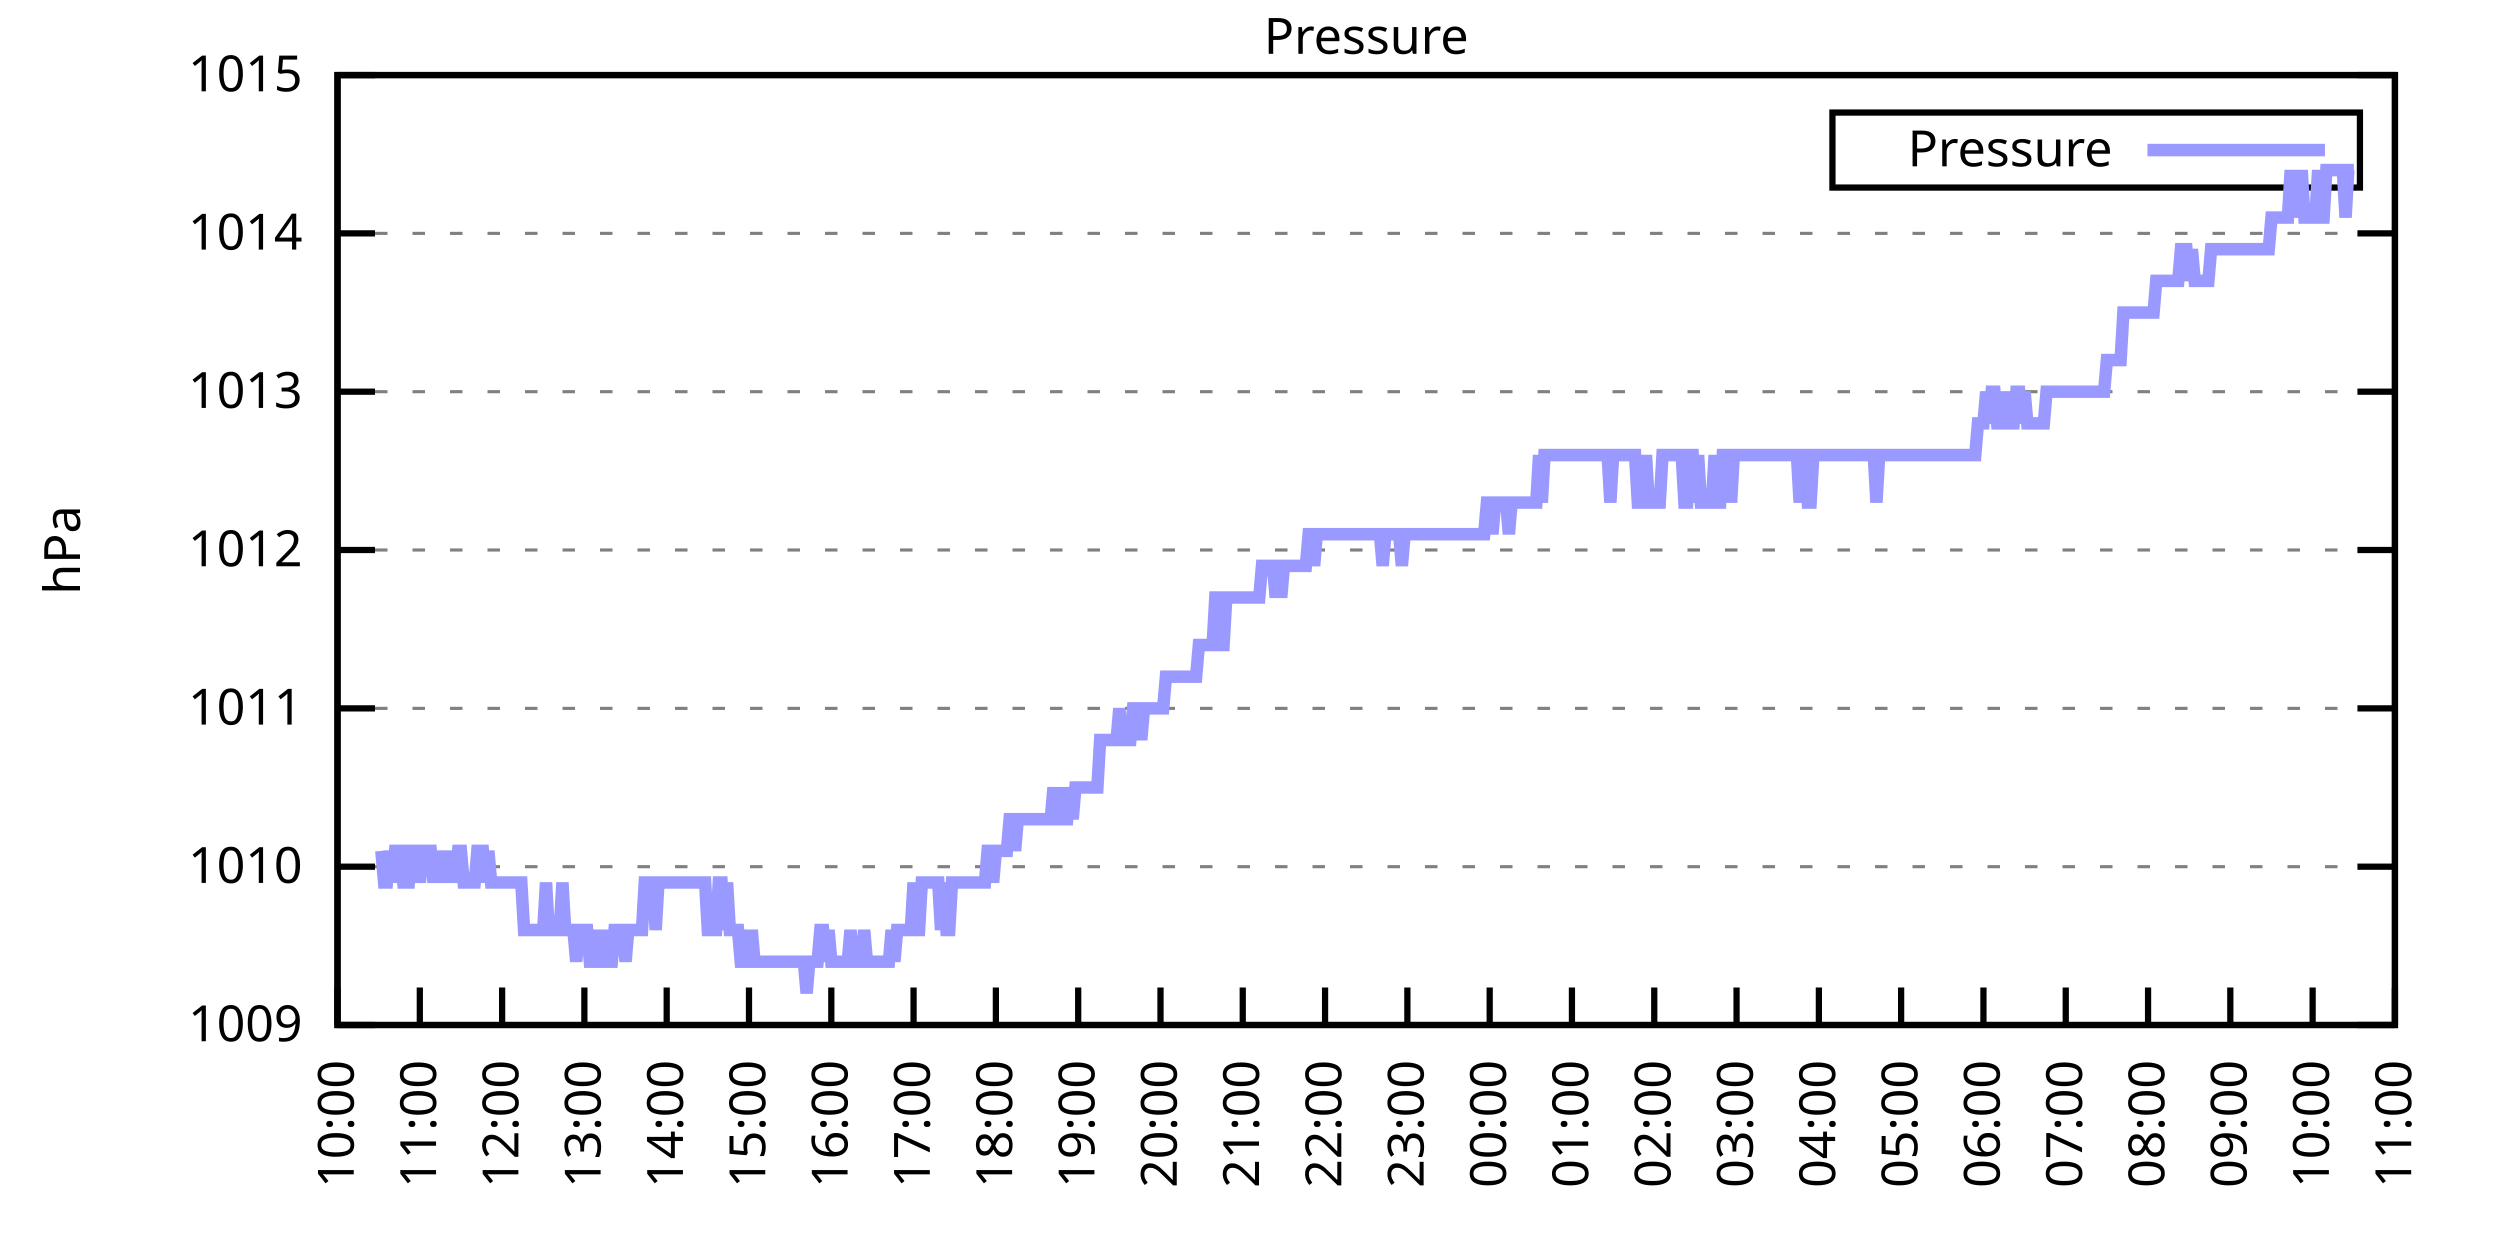
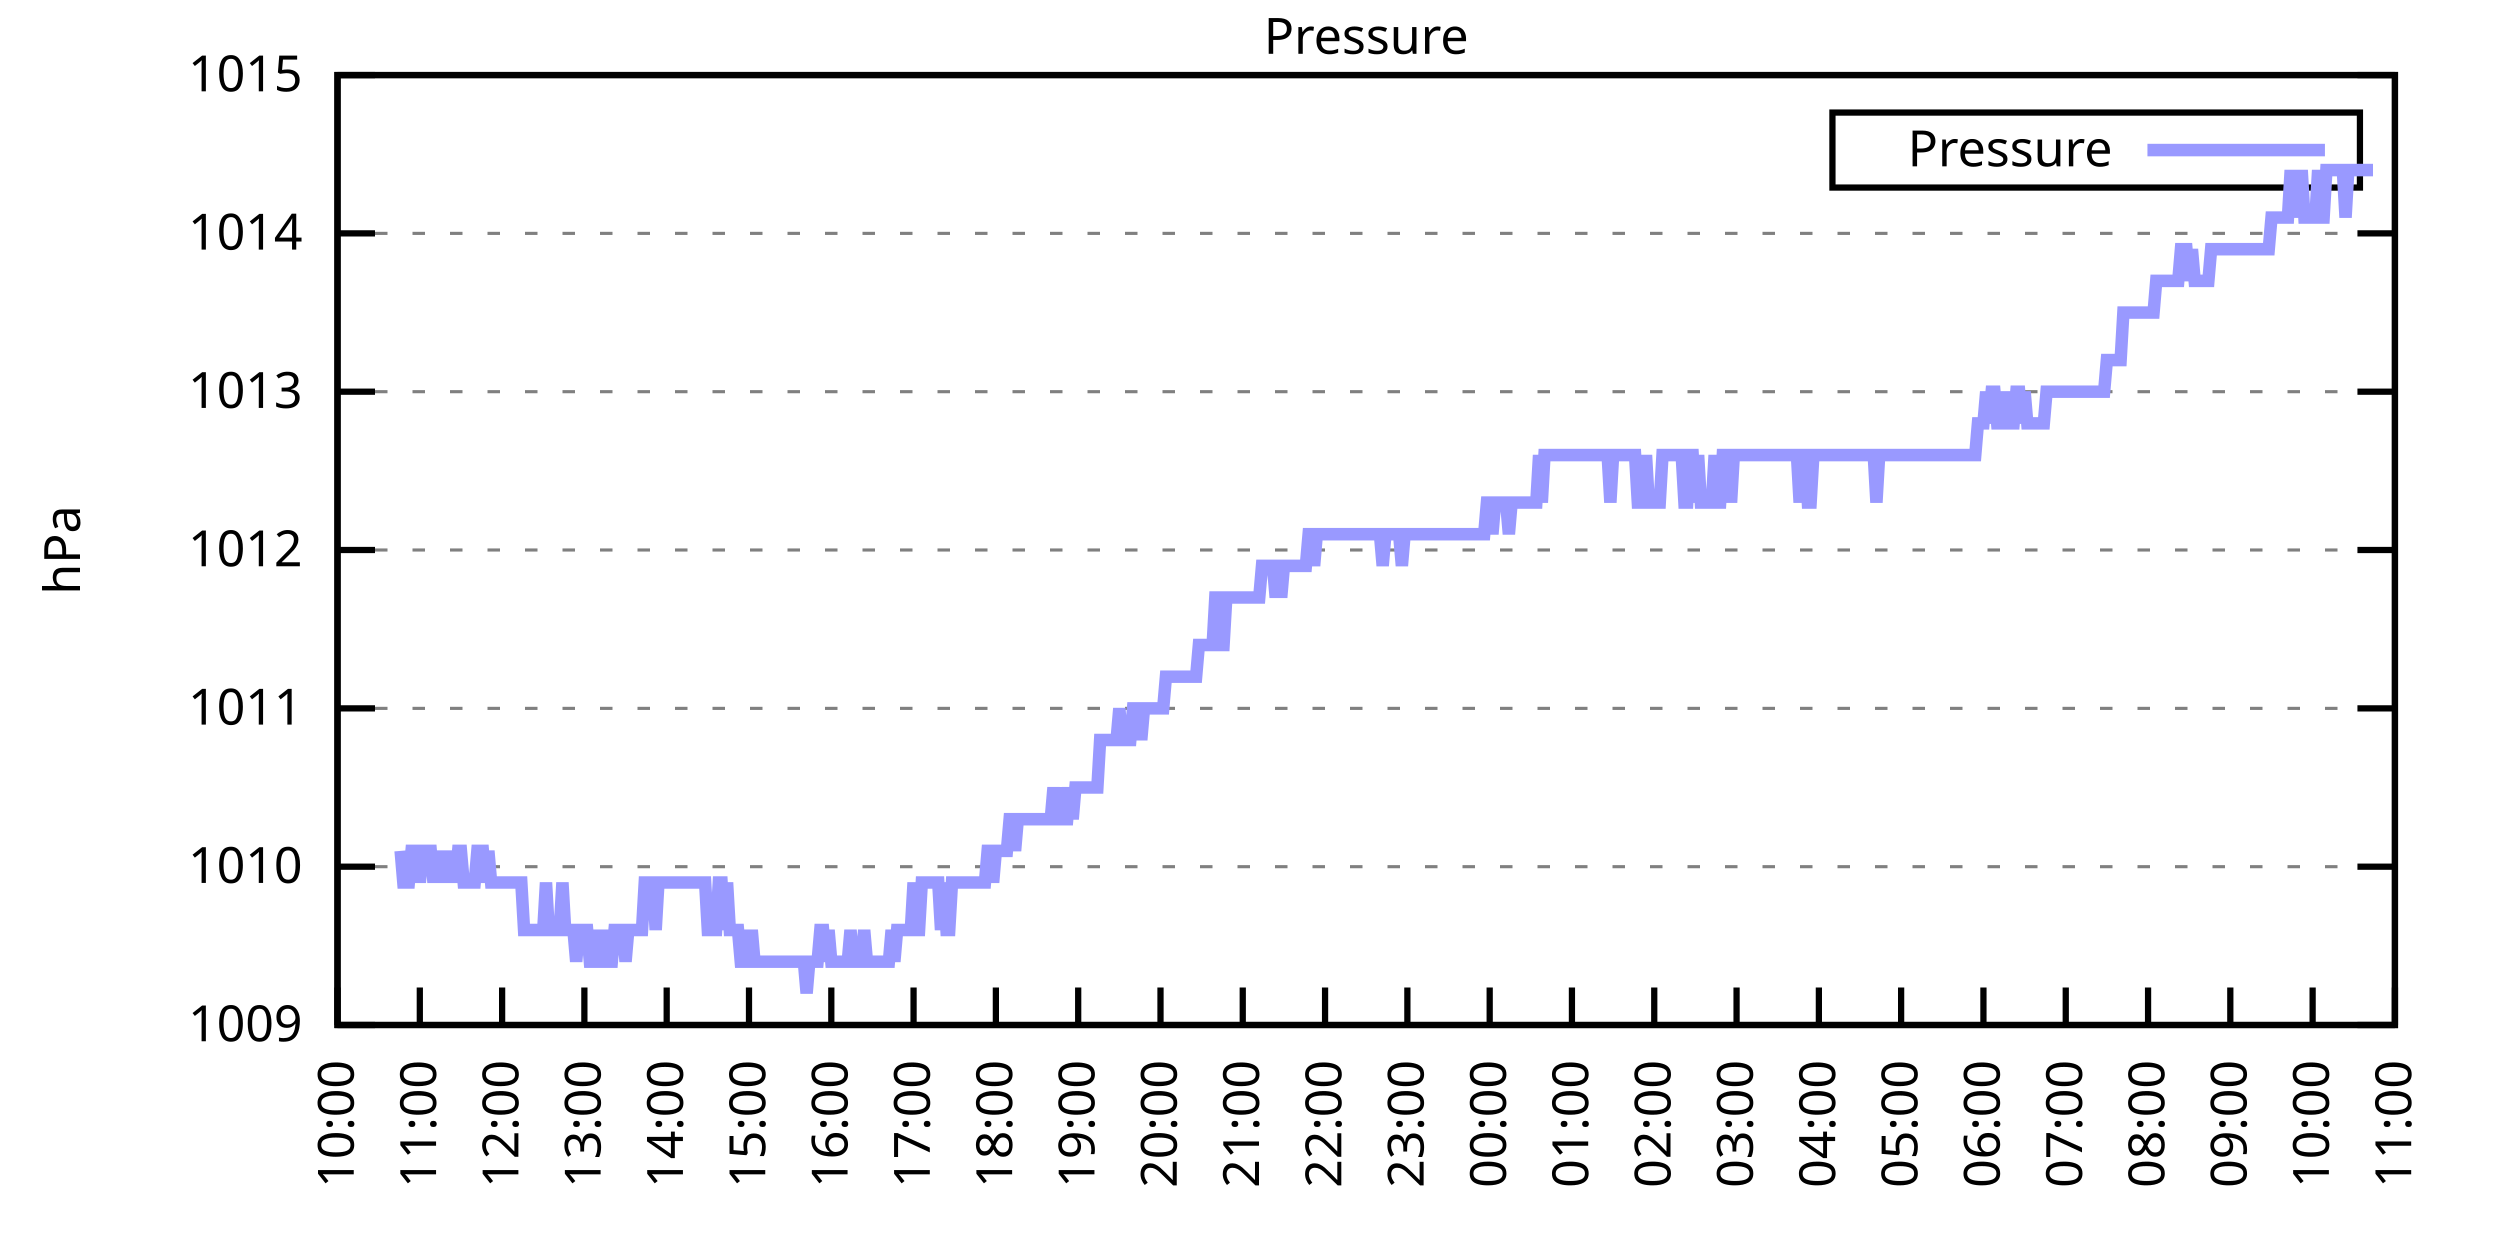
<svg xmlns="http://www.w3.org/2000/svg" xmlns:xlink="http://www.w3.org/1999/xlink" width="400" height="200" viewBox="0 0 400 200">
  <g id="gnuplot_canvas">
    <rect x="0" y="0" width="400" height="200" fill="none" />
    <defs>
      <circle id="gpDot" r="0.5" stroke-width="0.5" stroke="currentColor" />
      <path id="gpPt0" stroke-width="0.333" stroke="currentColor" d="M-1,0 h2 M0,-1 v2" />
      <path id="gpPt1" stroke-width="0.333" stroke="currentColor" d="M-1,-1 L1,1 M1,-1 L-1,1" />
      <path id="gpPt2" stroke-width="0.333" stroke="currentColor" d="M-1,0 L1,0 M0,-1 L0,1 M-1,-1 L1,1 M-1,1 L1,-1" />
      <rect id="gpPt3" stroke-width="0.333" stroke="currentColor" x="-1" y="-1" width="2" height="2" />
      <rect id="gpPt4" stroke-width="0.333" stroke="currentColor" fill="currentColor" x="-1" y="-1" width="2" height="2" />
      <circle id="gpPt5" stroke-width="0.333" stroke="currentColor" cx="0" cy="0" r="1" />
      <use xlink:href="#gpPt5" id="gpPt6" fill="currentColor" stroke="none" />
      <path id="gpPt7" stroke-width="0.333" stroke="currentColor" d="M0,-1.33 L-1.33,0.67 L1.33,0.67 z" />
      <use xlink:href="#gpPt7" id="gpPt8" fill="currentColor" stroke="none" />
      <use xlink:href="#gpPt7" id="gpPt9" stroke="currentColor" transform="rotate(180)" />
      <use xlink:href="#gpPt9" id="gpPt10" fill="currentColor" stroke="none" />
      <use xlink:href="#gpPt3" id="gpPt11" stroke="currentColor" transform="rotate(45)" />
      <use xlink:href="#gpPt11" id="gpPt12" fill="currentColor" stroke="none" />
      <path id="gpPt13" stroke-width="0.333" stroke="currentColor" d="M0,1.330 L1.265,0.411 L0.782,-1.067 L-0.782,-1.076 L-1.265,0.411 z" />
      <use xlink:href="#gpPt13" id="gpPt14" fill="currentColor" stroke="none" />
      <filter id="textbox" filterUnits="objectBoundingBox" x="0" y="0" height="1" width="1">
        <feFlood flood-color="white" flood-opacity="1" result="bgnd" />
        <feComposite in="SourceGraphic" in2="bgnd" operator="atop" />
      </filter>
      <filter id="greybox" filterUnits="objectBoundingBox" x="0" y="0" height="1" width="1">
        <feFlood flood-color="lightgrey" flood-opacity="1" result="grey" />
        <feComposite in="SourceGraphic" in2="grey" operator="atop" />
      </filter>
    </defs>
    <g fill="none" color="white" stroke="currentColor" stroke-width="1.00" stroke-linecap="butt" stroke-linejoin="miter">
</g>
    <g fill="none" color="black" stroke="currentColor" stroke-width="1.00" stroke-linecap="butt" stroke-linejoin="miter">
      <g stroke="none" shape-rendering="crispEdges">
        <polygon fill="rgb(255, 255, 255)" points="54.00,164.00 383.18,164.00 383.18,12.02 54.00,12.02 " />
      </g>
    </g>
    <g fill="none" color="black" stroke="currentColor" stroke-width="1.00" stroke-linecap="butt" stroke-linejoin="miter">
</g>
    <g fill="none" color="black" stroke="black" stroke-width="0.50" stroke-linecap="butt" stroke-linejoin="miter">
</g>
    <g fill="none" color="gray" stroke="currentColor" stroke-width="0.50" stroke-linecap="butt" stroke-linejoin="miter">
      <path stroke="gray" stroke-dasharray="2,4" class="gridline" d="M54.00,164.00 L383.19,164.00  " />
    </g>
    <g fill="none" color="gray" stroke="gray" stroke-width="1.00" stroke-linecap="butt" stroke-linejoin="miter">
</g>
    <g fill="none" color="black" stroke="currentColor" stroke-width="1.00" stroke-linecap="butt" stroke-linejoin="miter">
      <path stroke="black" d="M54.00,164.00 L60.00,164.00 M383.19,164.00 L377.19,164.00  " />
      <g transform="translate(48.40,166.60)" stroke="none" fill="black" font-family="Sans" font-size="8.00" text-anchor="end">
        <text>
          <tspan font-family="Sans"> 1009</tspan>
        </text>
      </g>
    </g>
    <g fill="none" color="black" stroke="currentColor" stroke-width="1.00" stroke-linecap="butt" stroke-linejoin="miter">
</g>
    <g fill="none" color="black" stroke="black" stroke-width="0.50" stroke-linecap="butt" stroke-linejoin="miter">
</g>
    <g fill="none" color="gray" stroke="currentColor" stroke-width="0.50" stroke-linecap="butt" stroke-linejoin="miter">
      <path stroke="gray" stroke-dasharray="2,4" class="gridline" d="M54.00,138.67 L383.19,138.67  " />
    </g>
    <g fill="none" color="gray" stroke="gray" stroke-width="1.00" stroke-linecap="butt" stroke-linejoin="miter">
</g>
    <g fill="none" color="black" stroke="currentColor" stroke-width="1.00" stroke-linecap="butt" stroke-linejoin="miter">
      <path stroke="black" d="M54.00,138.67 L60.00,138.67 M383.19,138.67 L377.19,138.67  " />
      <g transform="translate(48.40,141.27)" stroke="none" fill="black" font-family="Sans" font-size="8.00" text-anchor="end">
        <text>
          <tspan font-family="Sans"> 1010</tspan>
        </text>
      </g>
    </g>
    <g fill="none" color="black" stroke="currentColor" stroke-width="1.00" stroke-linecap="butt" stroke-linejoin="miter">
</g>
    <g fill="none" color="black" stroke="black" stroke-width="0.50" stroke-linecap="butt" stroke-linejoin="miter">
</g>
    <g fill="none" color="gray" stroke="currentColor" stroke-width="0.50" stroke-linecap="butt" stroke-linejoin="miter">
      <path stroke="gray" stroke-dasharray="2,4" class="gridline" d="M54.00,113.34 L383.19,113.34  " />
    </g>
    <g fill="none" color="gray" stroke="gray" stroke-width="1.00" stroke-linecap="butt" stroke-linejoin="miter">
</g>
    <g fill="none" color="black" stroke="currentColor" stroke-width="1.00" stroke-linecap="butt" stroke-linejoin="miter">
      <path stroke="black" d="M54.00,113.34 L60.00,113.34 M383.19,113.34 L377.19,113.34  " />
      <g transform="translate(48.40,115.94)" stroke="none" fill="black" font-family="Sans" font-size="8.00" text-anchor="end">
        <text>
          <tspan font-family="Sans"> 1011</tspan>
        </text>
      </g>
    </g>
    <g fill="none" color="black" stroke="currentColor" stroke-width="1.00" stroke-linecap="butt" stroke-linejoin="miter">
</g>
    <g fill="none" color="black" stroke="black" stroke-width="0.50" stroke-linecap="butt" stroke-linejoin="miter">
</g>
    <g fill="none" color="gray" stroke="currentColor" stroke-width="0.50" stroke-linecap="butt" stroke-linejoin="miter">
      <path stroke="gray" stroke-dasharray="2,4" class="gridline" d="M54.00,88.00 L383.19,88.00  " />
    </g>
    <g fill="none" color="gray" stroke="gray" stroke-width="1.00" stroke-linecap="butt" stroke-linejoin="miter">
</g>
    <g fill="none" color="black" stroke="currentColor" stroke-width="1.00" stroke-linecap="butt" stroke-linejoin="miter">
      <path stroke="black" d="M54.00,88.00 L60.00,88.00 M383.19,88.00 L377.19,88.00  " />
      <g transform="translate(48.40,90.60)" stroke="none" fill="black" font-family="Sans" font-size="8.00" text-anchor="end">
        <text>
          <tspan font-family="Sans"> 1012</tspan>
        </text>
      </g>
    </g>
    <g fill="none" color="black" stroke="currentColor" stroke-width="1.00" stroke-linecap="butt" stroke-linejoin="miter">
</g>
    <g fill="none" color="black" stroke="black" stroke-width="0.50" stroke-linecap="butt" stroke-linejoin="miter">
</g>
    <g fill="none" color="gray" stroke="currentColor" stroke-width="0.50" stroke-linecap="butt" stroke-linejoin="miter">
      <path stroke="gray" stroke-dasharray="2,4" class="gridline" d="M54.00,62.67 L383.19,62.67  " />
    </g>
    <g fill="none" color="gray" stroke="gray" stroke-width="1.00" stroke-linecap="butt" stroke-linejoin="miter">
</g>
    <g fill="none" color="black" stroke="currentColor" stroke-width="1.00" stroke-linecap="butt" stroke-linejoin="miter">
      <path stroke="black" d="M54.00,62.67 L60.00,62.67 M383.19,62.67 L377.19,62.67  " />
      <g transform="translate(48.40,65.27)" stroke="none" fill="black" font-family="Sans" font-size="8.00" text-anchor="end">
        <text>
          <tspan font-family="Sans"> 1013</tspan>
        </text>
      </g>
    </g>
    <g fill="none" color="black" stroke="currentColor" stroke-width="1.00" stroke-linecap="butt" stroke-linejoin="miter">
</g>
    <g fill="none" color="black" stroke="black" stroke-width="0.50" stroke-linecap="butt" stroke-linejoin="miter">
</g>
    <g fill="none" color="gray" stroke="currentColor" stroke-width="0.50" stroke-linecap="butt" stroke-linejoin="miter">
      <path stroke="gray" stroke-dasharray="2,4" class="gridline" d="M54.00,37.34 L383.19,37.34  " />
    </g>
    <g fill="none" color="gray" stroke="gray" stroke-width="1.00" stroke-linecap="butt" stroke-linejoin="miter">
</g>
    <g fill="none" color="black" stroke="currentColor" stroke-width="1.00" stroke-linecap="butt" stroke-linejoin="miter">
      <path stroke="black" d="M54.00,37.34 L60.00,37.34 M383.19,37.34 L377.19,37.34  " />
      <g transform="translate(48.40,39.94)" stroke="none" fill="black" font-family="Sans" font-size="8.00" text-anchor="end">
        <text>
          <tspan font-family="Sans"> 1014</tspan>
        </text>
      </g>
    </g>
    <g fill="none" color="black" stroke="currentColor" stroke-width="1.00" stroke-linecap="butt" stroke-linejoin="miter">
</g>
    <g fill="none" color="black" stroke="black" stroke-width="0.50" stroke-linecap="butt" stroke-linejoin="miter">
</g>
    <g fill="none" color="gray" stroke="currentColor" stroke-width="0.50" stroke-linecap="butt" stroke-linejoin="miter">
      <path stroke="gray" stroke-dasharray="2,4" class="gridline" d="M54.00,12.01 L383.19,12.01  " />
    </g>
    <g fill="none" color="gray" stroke="gray" stroke-width="1.00" stroke-linecap="butt" stroke-linejoin="miter">
</g>
    <g fill="none" color="black" stroke="currentColor" stroke-width="1.00" stroke-linecap="butt" stroke-linejoin="miter">
      <path stroke="black" d="M54.00,12.01 L60.00,12.01 M383.19,12.01 L377.19,12.01  " />
      <g transform="translate(48.40,14.61)" stroke="none" fill="black" font-family="Sans" font-size="8.00" text-anchor="end">
        <text>
          <tspan font-family="Sans"> 1015</tspan>
        </text>
      </g>
    </g>
    <g fill="none" color="black" stroke="currentColor" stroke-width="1.00" stroke-linecap="butt" stroke-linejoin="miter">
      <path stroke="black" d="M54.00,164.00 L54.00,158.00  " />
      <g transform="translate(56.60,169.60) rotate(270.00)" stroke="none" fill="black" font-family="Sans" font-size="8.00" text-anchor="end">
        <text>
          <tspan font-family="Sans">10:00</tspan>
        </text>
      </g>
    </g>
    <g fill="none" color="black" stroke="currentColor" stroke-width="1.00" stroke-linecap="butt" stroke-linejoin="miter">
      <path stroke="black" d="M67.17,164.00 L67.17,158.00  " />
      <g transform="translate(69.77,169.60) rotate(270.00)" stroke="none" fill="black" font-family="Sans" font-size="8.00" text-anchor="end">
        <text>
          <tspan font-family="Sans">11:00</tspan>
        </text>
      </g>
    </g>
    <g fill="none" color="black" stroke="currentColor" stroke-width="1.00" stroke-linecap="butt" stroke-linejoin="miter">
      <path stroke="black" d="M80.34,164.00 L80.34,158.00  " />
      <g transform="translate(82.94,169.60) rotate(270.00)" stroke="none" fill="black" font-family="Sans" font-size="8.00" text-anchor="end">
        <text>
          <tspan font-family="Sans">12:00</tspan>
        </text>
      </g>
    </g>
    <g fill="none" color="black" stroke="currentColor" stroke-width="1.00" stroke-linecap="butt" stroke-linejoin="miter">
      <path stroke="black" d="M93.50,164.00 L93.50,158.00  " />
      <g transform="translate(96.10,169.60) rotate(270.00)" stroke="none" fill="black" font-family="Sans" font-size="8.00" text-anchor="end">
        <text>
          <tspan font-family="Sans">13:00</tspan>
        </text>
      </g>
    </g>
    <g fill="none" color="black" stroke="currentColor" stroke-width="1.00" stroke-linecap="butt" stroke-linejoin="miter">
      <path stroke="black" d="M106.67,164.00 L106.67,158.00  " />
      <g transform="translate(109.27,169.60) rotate(270.00)" stroke="none" fill="black" font-family="Sans" font-size="8.00" text-anchor="end">
        <text>
          <tspan font-family="Sans">14:00</tspan>
        </text>
      </g>
    </g>
    <g fill="none" color="black" stroke="currentColor" stroke-width="1.00" stroke-linecap="butt" stroke-linejoin="miter">
      <path stroke="black" d="M119.84,164.00 L119.84,158.00  " />
      <g transform="translate(122.44,169.60) rotate(270.00)" stroke="none" fill="black" font-family="Sans" font-size="8.00" text-anchor="end">
        <text>
          <tspan font-family="Sans">15:00</tspan>
        </text>
      </g>
    </g>
    <g fill="none" color="black" stroke="currentColor" stroke-width="1.00" stroke-linecap="butt" stroke-linejoin="miter">
      <path stroke="black" d="M133.01,164.00 L133.01,158.00  " />
      <g transform="translate(135.61,169.60) rotate(270.00)" stroke="none" fill="black" font-family="Sans" font-size="8.00" text-anchor="end">
        <text>
          <tspan font-family="Sans">16:00</tspan>
        </text>
      </g>
    </g>
    <g fill="none" color="black" stroke="currentColor" stroke-width="1.00" stroke-linecap="butt" stroke-linejoin="miter">
      <path stroke="black" d="M146.17,164.00 L146.17,158.00  " />
      <g transform="translate(148.77,169.60) rotate(270.00)" stroke="none" fill="black" font-family="Sans" font-size="8.00" text-anchor="end">
        <text>
          <tspan font-family="Sans">17:00</tspan>
        </text>
      </g>
    </g>
    <g fill="none" color="black" stroke="currentColor" stroke-width="1.00" stroke-linecap="butt" stroke-linejoin="miter">
      <path stroke="black" d="M159.34,164.00 L159.34,158.00  " />
      <g transform="translate(161.94,169.60) rotate(270.00)" stroke="none" fill="black" font-family="Sans" font-size="8.00" text-anchor="end">
        <text>
          <tspan font-family="Sans">18:00</tspan>
        </text>
      </g>
    </g>
    <g fill="none" color="black" stroke="currentColor" stroke-width="1.00" stroke-linecap="butt" stroke-linejoin="miter">
      <path stroke="black" d="M172.51,164.00 L172.51,158.00  " />
      <g transform="translate(175.11,169.60) rotate(270.00)" stroke="none" fill="black" font-family="Sans" font-size="8.00" text-anchor="end">
        <text>
          <tspan font-family="Sans">19:00</tspan>
        </text>
      </g>
    </g>
    <g fill="none" color="black" stroke="currentColor" stroke-width="1.00" stroke-linecap="butt" stroke-linejoin="miter">
      <path stroke="black" d="M185.68,164.00 L185.68,158.00  " />
      <g transform="translate(188.28,169.60) rotate(270.00)" stroke="none" fill="black" font-family="Sans" font-size="8.00" text-anchor="end">
        <text>
          <tspan font-family="Sans">20:00</tspan>
        </text>
      </g>
    </g>
    <g fill="none" color="black" stroke="currentColor" stroke-width="1.00" stroke-linecap="butt" stroke-linejoin="miter">
      <path stroke="black" d="M198.84,164.00 L198.84,158.00  " />
      <g transform="translate(201.44,169.60) rotate(270.00)" stroke="none" fill="black" font-family="Sans" font-size="8.00" text-anchor="end">
        <text>
          <tspan font-family="Sans">21:00</tspan>
        </text>
      </g>
    </g>
    <g fill="none" color="black" stroke="currentColor" stroke-width="1.00" stroke-linecap="butt" stroke-linejoin="miter">
      <path stroke="black" d="M212.01,164.00 L212.01,158.00  " />
      <g transform="translate(214.61,169.60) rotate(270.00)" stroke="none" fill="black" font-family="Sans" font-size="8.00" text-anchor="end">
        <text>
          <tspan font-family="Sans">22:00</tspan>
        </text>
      </g>
    </g>
    <g fill="none" color="black" stroke="currentColor" stroke-width="1.00" stroke-linecap="butt" stroke-linejoin="miter">
      <path stroke="black" d="M225.18,164.00 L225.18,158.00  " />
      <g transform="translate(227.78,169.60) rotate(270.00)" stroke="none" fill="black" font-family="Sans" font-size="8.00" text-anchor="end">
        <text>
          <tspan font-family="Sans">23:00</tspan>
        </text>
      </g>
    </g>
    <g fill="none" color="black" stroke="currentColor" stroke-width="1.00" stroke-linecap="butt" stroke-linejoin="miter">
      <path stroke="black" d="M238.35,164.00 L238.35,158.00  " />
      <g transform="translate(240.95,169.60) rotate(270.00)" stroke="none" fill="black" font-family="Sans" font-size="8.00" text-anchor="end">
        <text>
          <tspan font-family="Sans">00:00</tspan>
        </text>
      </g>
    </g>
    <g fill="none" color="black" stroke="currentColor" stroke-width="1.00" stroke-linecap="butt" stroke-linejoin="miter">
      <path stroke="black" d="M251.51,164.00 L251.51,158.00  " />
      <g transform="translate(254.11,169.60) rotate(270.00)" stroke="none" fill="black" font-family="Sans" font-size="8.00" text-anchor="end">
        <text>
          <tspan font-family="Sans">01:00</tspan>
        </text>
      </g>
    </g>
    <g fill="none" color="black" stroke="currentColor" stroke-width="1.00" stroke-linecap="butt" stroke-linejoin="miter">
      <path stroke="black" d="M264.68,164.00 L264.68,158.00  " />
      <g transform="translate(267.28,169.60) rotate(270.00)" stroke="none" fill="black" font-family="Sans" font-size="8.00" text-anchor="end">
        <text>
          <tspan font-family="Sans">02:00</tspan>
        </text>
      </g>
    </g>
    <g fill="none" color="black" stroke="currentColor" stroke-width="1.00" stroke-linecap="butt" stroke-linejoin="miter">
      <path stroke="black" d="M277.85,164.00 L277.85,158.00  " />
      <g transform="translate(280.45,169.60) rotate(270.00)" stroke="none" fill="black" font-family="Sans" font-size="8.00" text-anchor="end">
        <text>
          <tspan font-family="Sans">03:00</tspan>
        </text>
      </g>
    </g>
    <g fill="none" color="black" stroke="currentColor" stroke-width="1.00" stroke-linecap="butt" stroke-linejoin="miter">
      <path stroke="black" d="M291.02,164.00 L291.02,158.00  " />
      <g transform="translate(293.62,169.60) rotate(270.00)" stroke="none" fill="black" font-family="Sans" font-size="8.00" text-anchor="end">
        <text>
          <tspan font-family="Sans">04:00</tspan>
        </text>
      </g>
    </g>
    <g fill="none" color="black" stroke="currentColor" stroke-width="1.00" stroke-linecap="butt" stroke-linejoin="miter">
      <path stroke="black" d="M304.18,164.00 L304.18,158.00  " />
      <g transform="translate(306.78,169.60) rotate(270.00)" stroke="none" fill="black" font-family="Sans" font-size="8.00" text-anchor="end">
        <text>
          <tspan font-family="Sans">05:00</tspan>
        </text>
      </g>
    </g>
    <g fill="none" color="black" stroke="currentColor" stroke-width="1.00" stroke-linecap="butt" stroke-linejoin="miter">
      <path stroke="black" d="M317.35,164.00 L317.35,158.00  " />
      <g transform="translate(319.95,169.60) rotate(270.00)" stroke="none" fill="black" font-family="Sans" font-size="8.00" text-anchor="end">
        <text>
          <tspan font-family="Sans">06:00</tspan>
        </text>
      </g>
    </g>
    <g fill="none" color="black" stroke="currentColor" stroke-width="1.00" stroke-linecap="butt" stroke-linejoin="miter">
      <path stroke="black" d="M330.52,164.00 L330.52,158.00  " />
      <g transform="translate(333.12,169.60) rotate(270.00)" stroke="none" fill="black" font-family="Sans" font-size="8.00" text-anchor="end">
        <text>
          <tspan font-family="Sans">07:00</tspan>
        </text>
      </g>
    </g>
    <g fill="none" color="black" stroke="currentColor" stroke-width="1.00" stroke-linecap="butt" stroke-linejoin="miter">
      <path stroke="black" d="M343.69,164.00 L343.69,158.00  " />
      <g transform="translate(346.29,169.60) rotate(270.00)" stroke="none" fill="black" font-family="Sans" font-size="8.00" text-anchor="end">
        <text>
          <tspan font-family="Sans">08:00</tspan>
        </text>
      </g>
    </g>
    <g fill="none" color="black" stroke="currentColor" stroke-width="1.00" stroke-linecap="butt" stroke-linejoin="miter">
      <path stroke="black" d="M356.85,164.00 L356.85,158.00  " />
      <g transform="translate(359.45,169.60) rotate(270.00)" stroke="none" fill="black" font-family="Sans" font-size="8.00" text-anchor="end">
        <text>
          <tspan font-family="Sans">09:00</tspan>
        </text>
      </g>
    </g>
    <g fill="none" color="black" stroke="currentColor" stroke-width="1.00" stroke-linecap="butt" stroke-linejoin="miter">
      <path stroke="black" d="M370.02,164.00 L370.02,158.00  " />
      <g transform="translate(372.62,169.60) rotate(270.00)" stroke="none" fill="black" font-family="Sans" font-size="8.00" text-anchor="end">
        <text>
          <tspan font-family="Sans">10:00</tspan>
        </text>
      </g>
    </g>
    <g fill="none" color="black" stroke="currentColor" stroke-width="1.00" stroke-linecap="butt" stroke-linejoin="miter">
      <path stroke="black" d="M383.19,164.00 L383.19,158.00  " />
      <g transform="translate(385.79,169.60) rotate(270.00)" stroke="none" fill="black" font-family="Sans" font-size="8.00" text-anchor="end">
        <text>
          <tspan font-family="Sans">11:00</tspan>
        </text>
      </g>
    </g>
    <g fill="none" color="black" stroke="currentColor" stroke-width="1.00" stroke-linecap="butt" stroke-linejoin="miter">
</g>
    <g fill="none" color="black" stroke="currentColor" stroke-width="1.00" stroke-linecap="butt" stroke-linejoin="miter">
      <path stroke="black" d="M54.00,12.01 L54.00,164.00 L383.19,164.00 L383.19,12.01 L54.00,12.01 Z  " />
    </g>
    <g fill="none" color="black" stroke="currentColor" stroke-width="1.00" stroke-linecap="butt" stroke-linejoin="miter">
</g>
    <g fill="none" color="black" stroke="currentColor" stroke-width="1.00" stroke-linecap="butt" stroke-linejoin="miter">
      <path stroke="black" d="M293.19,30.01 L293.19,18.01 L377.59,18.01 L377.59,30.01 L293.19,30.01 Z  " />
    </g>
    <g id="Pressure_plot_1">
      <g fill="none" color="white" stroke="black" stroke-width="2.00" stroke-linecap="butt" stroke-linejoin="miter">
</g>
      <g fill="none" color="black" stroke="currentColor" stroke-width="2.00" stroke-linecap="butt" stroke-linejoin="miter">
        <g transform="translate(337.99,26.61)" stroke="none" fill="black" font-family="Sans" font-size="8.00" text-anchor="end">
          <text>
            <tspan font-family="Sans">Pressure</tspan>
          </text>
        </g>
      </g>
      <g fill="none" color="black" stroke="currentColor" stroke-width="2.00" stroke-linecap="butt" stroke-linejoin="miter">
-         <path stroke="rgb(153, 153, 255)" d="M343.59,24.01 L371.99,24.01 M61.02,136.14 L61.46,141.20 L61.90,141.20 L62.34,136.14 L62.78,141.20 L63.22,136.14   L63.66,136.14 L64.10,136.14 L64.53,141.20 L64.97,141.20 L65.41,141.20 L65.85,136.14 L66.29,136.14 L66.73,136.14   L67.17,141.20 L67.61,136.14 L68.05,136.14 L68.48,136.14 L68.92,136.14 L69.36,141.20 L69.80,136.14 L70.24,141.20   L70.68,136.14 L71.12,141.20 L71.56,136.14 L72.00,141.20 L72.43,136.14 L72.87,141.20 L73.31,136.14 L73.75,136.14   L74.19,141.20 L74.63,141.20 L75.07,141.20 L75.51,141.20 L75.95,141.20 L76.38,136.14 L76.82,136.14 L77.26,136.14   L77.70,141.20 L78.14,136.14 L78.58,141.20 L79.02,141.20 L79.46,141.20 L79.90,141.20 L80.34,141.20 L80.77,141.20   L81.21,141.20 L81.65,141.20 L82.09,141.20 L82.53,141.20 L82.97,141.20 L83.41,141.20 L83.85,148.80 L84.29,148.80   L84.72,148.80 L85.16,148.80 L85.60,148.80 L86.04,148.80 L86.48,148.80 L86.92,148.80 L87.36,141.20 L87.80,148.80   L88.24,148.80 L88.67,148.80 L89.11,148.80 L89.55,148.80 L89.99,141.20 L90.43,148.80 L90.87,148.80 L91.31,148.80   L91.75,148.80 L92.19,153.87 L92.62,148.80 L93.06,148.80 L93.50,148.80 L93.94,148.80 L94.38,153.87 L94.82,153.87   L95.26,148.80 L95.70,153.87 L96.14,153.87 L96.58,148.80 L97.01,153.87 L97.45,153.87 L97.89,153.87 L98.33,148.80   L98.77,148.80 L99.21,148.80 L99.65,148.80 L100.09,153.87 L100.53,148.80 L100.96,148.80 L101.40,148.80 L101.84,148.80   L102.28,148.80 L102.72,148.80 L103.16,141.20 L103.60,141.20 L104.04,141.20 L104.48,141.20 L104.91,148.80 L105.35,141.20   L105.79,141.20 L106.23,141.20 L106.67,141.20 L107.11,141.20 L107.55,141.20 L107.99,141.20 L108.43,141.20 L108.87,141.20   L109.30,141.20 L109.74,141.20 L110.18,141.20 L110.62,141.20 L111.06,141.20 L111.50,141.20 L111.94,141.20 L112.38,141.20   L112.82,141.20 L113.25,148.80 L113.69,148.80 L114.13,148.80 L114.57,148.80 L115.01,141.20 L115.45,141.20 L115.89,148.80   L116.33,141.20 L116.77,148.80 L117.20,148.80 L117.64,148.80 L118.08,148.80 L118.52,153.87 L118.96,153.87 L119.40,148.80   L119.84,153.87 L120.28,148.80 L120.72,153.87 L121.15,153.87 L121.59,153.87 L122.03,153.87 L122.47,153.87 L122.91,153.87   L123.35,153.87 L123.79,153.87 L124.23,153.87 L124.67,153.87 L125.11,153.87 L125.54,153.87 L125.98,153.87 L126.42,153.87   L126.86,153.87 L127.30,153.87 L127.74,153.87 L128.18,153.87 L128.62,153.87 L129.06,158.93 L129.49,153.87 L129.93,153.87   L130.37,153.87 L130.81,153.87 L131.25,148.80 L131.69,148.80 L132.13,153.87 L132.57,148.80 L133.01,153.87 L133.44,153.87   L133.88,153.87 L134.32,153.87 L134.76,153.87 L135.20,153.87 L135.64,153.87 L136.08,148.80 L136.52,153.87 L136.96,153.87   L137.39,153.87 L137.83,153.87 L138.27,148.80 L138.71,153.87 L139.15,153.87 L139.59,153.87 L140.03,153.87 L140.47,153.87   L140.91,153.87 L141.35,153.87 L141.78,153.87 L142.22,153.87 L142.66,148.80 L143.10,153.87 L143.54,148.80 L143.98,148.80   L144.42,148.80 L144.86,148.80 L145.30,148.80 L145.73,148.80 L146.17,141.20 L146.61,148.80 L147.05,148.80 L147.49,141.20   L147.93,141.20 L148.37,141.20 L148.81,141.20 L149.25,141.20 L149.68,141.20 L150.12,141.20 L150.56,148.80 L151.00,141.20   L151.44,148.80 L151.88,148.80 L152.32,141.20 L152.76,141.20 L153.20,141.20 L153.63,141.20 L154.07,141.20 L154.51,141.20   L154.95,141.20 L155.39,141.20 L155.83,141.20 L156.27,141.20 L156.71,141.20 L157.15,141.20 L157.59,141.20 L158.02,136.14   L158.46,136.14 L158.90,141.20 L159.34,136.14 L159.78,136.14 L160.22,136.14 L160.66,136.14 L161.10,136.14 L161.54,131.07   L161.97,131.07 L162.41,136.14 L162.85,131.07 L163.29,131.07 L163.73,131.07 L164.17,131.07 L164.61,131.07 L165.05,131.07   L165.49,131.07 L165.92,131.07 L166.36,131.07 L166.80,131.07 L167.24,131.07 L167.68,131.07 L168.12,131.07 L168.56,126.00   L169.00,131.07 L169.44,131.07 L169.87,126.00 L170.31,131.07 L170.75,131.07 L171.19,126.00 L171.63,131.07 L172.07,126.00   L172.51,126.00 L172.95,126.00 L173.39,126.00 L173.83,126.00 L174.26,126.00 L174.70,126.00 L175.14,126.00 L175.58,126.00   L176.02,118.40 L176.46,118.40 L176.90,118.40 L177.34,118.40 L177.78,118.40 L178.21,118.40 L178.65,118.40 L179.09,113.34   L179.53,118.40 L179.97,118.40 L180.41,118.40 L180.85,118.40 L181.29,113.34 L181.73,113.34 L182.16,113.34 L182.60,118.40   L183.04,113.34 L183.48,113.34 L183.92,113.34 L184.36,113.34 L184.80,113.34 L185.24,113.34 L185.68,113.34 L186.11,113.34   L186.55,108.27 L186.99,108.27 L187.43,108.27 L187.87,108.27 L188.31,108.27 L188.75,108.27 L189.19,108.27 L189.63,108.27   L190.07,108.27 L190.50,108.27 L190.94,108.27 L191.38,108.27 L191.82,103.20 L192.26,103.20 L192.70,103.20 L193.14,103.20   L193.58,103.20 L194.02,103.20 L194.45,95.60 L194.89,95.60 L195.33,103.20 L195.77,103.20 L196.21,95.60 L196.65,95.60   L197.09,95.60 L197.53,95.60 L197.97,95.60 L198.40,95.60 L198.84,95.60 L199.28,95.60 L199.72,95.60 L200.16,95.60   L200.60,95.60 L201.04,95.60 L201.48,95.60 L201.92,90.54 L202.35,90.54 L202.79,90.54 L203.23,90.54 L203.67,90.54   L204.11,95.60 L204.55,90.54 L204.99,95.60 L205.43,90.54 L205.87,90.54 L206.31,90.54 L206.74,90.54 L207.18,90.54   L207.62,90.54 L208.06,90.54 L208.50,90.54 L208.94,90.54 L209.38,85.47 L209.82,85.47 L210.26,90.54 L210.69,85.47   L211.13,85.47 L211.57,85.47 L212.01,85.47 L212.45,85.47 L212.89,85.47 L213.33,85.47 L213.77,85.47 L214.21,85.47   L214.64,85.47 L215.08,85.47 L215.52,85.47 L215.96,85.47 L216.40,85.47 L216.84,85.47 L217.28,85.47 L217.72,85.47   L218.16,85.47 L218.60,85.47 L219.03,85.47 L219.47,85.47 L219.91,85.47 L220.35,85.47 L220.79,85.47 L221.23,90.54   L221.67,85.47 L222.11,85.47 L222.55,85.47 L222.98,85.47 L223.42,85.47 L223.86,85.47 L224.30,90.54 L224.74,85.47   L225.18,85.47 L225.62,85.47 L226.06,85.47 L226.50,85.47 L226.93,85.47 L227.37,85.47 L227.81,85.47 L228.25,85.47   L228.69,85.47 L229.13,85.47 L229.57,85.47 L230.01,85.47 L230.45,85.47 L230.88,85.47 L231.32,85.47 L231.76,85.47   L232.20,85.47 L232.64,85.47 L233.08,85.47 L233.52,85.47 L233.96,85.47 L234.40,85.47 L234.84,85.47 L235.27,85.47   L235.71,85.47 L236.15,85.47 L236.59,85.47 L237.03,85.47 L237.47,85.47 L237.91,80.41 L238.35,80.41 L238.79,85.47   L239.22,80.41 L239.66,80.41 L240.10,80.41 L240.54,80.41 L240.98,80.41 L241.42,85.47 L241.86,80.41 L242.30,80.41   L242.74,80.41 L243.17,80.41 L243.61,80.41 L244.05,80.41 L244.49,80.41 L244.93,80.41 L245.37,80.41 L245.81,80.41   L246.25,72.81 L246.69,80.41 L247.12,72.81 L247.56,72.81 L248.00,72.81 L248.44,72.81 L248.88,72.81 L249.32,72.81   L249.76,72.81 L250.20,72.81 L250.64,72.81 L251.08,72.81 L251.51,72.81 L251.95,72.81 L252.39,72.81 L252.83,72.81   L253.27,72.81 L253.71,72.81 L254.15,72.81 L254.59,72.81 L255.03,72.81 L255.46,72.81 L255.90,72.81 L256.34,72.81   L256.78,72.81 L257.22,72.81 L257.66,80.41 L258.10,72.81 L258.54,72.81 L258.98,72.81 L259.41,72.81 L259.85,72.81   L260.29,72.81 L260.73,72.81 L261.17,72.81 L261.61,72.81 L262.05,80.41 L262.49,80.41 L262.93,80.41 L263.36,72.81   L263.80,80.41 L264.24,80.41 L264.68,80.41 L265.12,80.41 L265.56,80.41 L266.00,72.81 L266.44,72.81 L266.88,72.81   L267.32,72.81 L267.75,72.81 L268.19,72.81 L268.63,72.81 L269.07,72.81 L269.51,80.41 L269.95,80.41 L270.39,72.81   L270.83,72.81 L271.27,80.41 L271.70,72.81 L272.14,80.41 L272.58,80.41 L273.02,80.41 L273.46,80.41 L273.90,80.41   L274.34,72.81 L274.78,80.41 L275.22,80.41 L275.65,72.81 L276.09,72.81 L276.53,72.81 L276.97,80.41 L277.41,72.81   L277.85,72.81 L278.29,72.81 L278.73,72.81 L279.17,72.81 L279.60,72.81 L280.04,72.81 L280.48,72.81 L280.92,72.81   L281.36,72.81 L281.80,72.81 L282.24,72.81 L282.68,72.81 L283.12,72.81 L283.56,72.81 L283.99,72.81 L284.43,72.81   L284.87,72.81 L285.31,72.81 L285.75,72.81 L286.19,72.81 L286.63,72.81 L287.07,72.81 L287.51,72.81 L287.94,80.41   L288.38,72.81 L288.82,72.81 L289.26,80.41 L289.70,80.41 L290.14,72.81 L290.58,72.81 L291.02,72.81 L291.46,72.81   L291.89,72.81 L292.33,72.81 L292.77,72.81 L293.21,72.81 L293.65,72.81 L294.09,72.81 L294.53,72.81 L294.97,72.81   L295.41,72.81 L295.84,72.81 L296.28,72.81 L296.72,72.81 L297.16,72.81 L297.60,72.81 L298.04,72.81 L298.48,72.81   L298.92,72.81 L299.36,72.81 L299.80,72.81 L300.23,80.41 L300.67,72.81 L301.11,72.81 L301.55,72.81 L301.99,72.81   L302.43,72.81 L302.87,72.81 L303.31,72.81 L303.75,72.81 L304.18,72.81 L304.62,72.81 L305.06,72.81 L305.50,72.81   L305.94,72.81 L306.38,72.81 L306.82,72.81 L307.26,72.81 L307.70,72.81 L308.13,72.81 L308.57,72.81 L309.01,72.81   L309.45,72.81 L309.89,72.81 L310.33,72.81 L310.77,72.81 L311.21,72.81 L311.65,72.81 L312.08,72.81 L312.52,72.81   L312.96,72.81 L313.40,72.81 L313.84,72.81 L314.28,72.81 L314.72,72.81 L315.16,72.81 L315.60,72.81 L316.04,72.81   L316.47,67.74 L316.91,67.74 L317.35,67.74 L317.79,62.67 L318.23,67.74 L318.67,62.67 L319.11,62.67 L319.55,67.74   L319.99,67.74 L320.42,67.74 L320.86,62.67 L321.30,67.74 L321.74,67.74 L322.18,67.74 L322.62,62.67 L323.06,62.67   L323.50,67.74 L323.94,62.67 L324.37,67.74 L324.81,67.74 L325.25,67.74 L325.69,67.74 L326.13,67.74 L326.57,67.74   L327.01,67.74 L327.45,62.67 L327.89,62.67 L328.33,62.67 L328.76,62.67 L329.20,62.67 L329.64,62.67 L330.08,62.67   L330.52,62.67 L330.96,62.67 L331.40,62.67 L331.84,62.67 L332.28,62.67 L332.71,62.67 L333.15,62.67 L333.59,62.67   L334.03,62.67 L334.47,62.67 L334.91,62.67 L335.35,62.67 L335.79,62.67 L336.23,62.67 L336.66,62.67 L337.10,57.61   L337.54,57.61 L337.98,57.61 L338.42,57.61 L338.86,57.61 L339.30,57.61 L339.74,50.01 L340.18,50.01 L340.61,50.01   L341.05,50.01 L341.49,50.01 L341.93,50.01 L342.37,50.01 L342.81,50.01 L343.25,50.01 L343.69,50.01 L344.13,50.01   L344.57,50.01 L345.00,44.94 L345.44,44.94 L345.88,44.94 L346.32,44.94 L346.76,44.94 L347.20,44.94 L347.64,44.94   L348.08,44.94 L348.52,44.94 L348.95,39.87 L349.39,39.87 L349.83,39.87 L350.27,44.94 L350.71,39.87 L351.15,44.94   L351.59,44.94 L352.03,44.94 L352.47,44.94 L352.90,44.94 L353.34,44.94 L353.78,39.87 L354.22,39.87 L354.66,39.87   L355.10,39.87 L355.54,39.87 L355.98,39.87 L356.42,39.87 L356.85,39.87 L357.29,39.87 L357.73,39.87 L358.17,39.87   L358.61,39.87 L359.05,39.87 L359.49,39.87 L359.93,39.87 L360.37,39.87 L360.81,39.87 L361.24,39.87 L361.68,39.87   L362.12,39.87 L362.56,39.87 L363.00,39.87 L363.44,34.81 L363.88,34.81 L364.32,34.81 L364.76,34.81 L365.19,34.81   L365.63,34.81 L366.07,34.81 L366.51,27.21 L366.95,34.81 L367.39,27.21 L367.83,34.81 L368.27,27.21 L368.71,34.81   L369.14,34.81 L369.58,34.81 L370.02,34.81 L370.46,34.81 L370.90,27.21 L371.34,34.81 L371.78,34.81 L372.22,27.21   L372.66,27.21 L373.09,27.21 L373.53,27.21 L373.97,27.21 L374.41,27.21 L374.85,27.21 L375.29,34.81 L375.73,27.21   L376.17,27.21 L376.61,27.21  " />
+         <path stroke="rgb(153, 153, 255)" d="M343.59,24.01 L371.99,24.01 M64.10,136.14 L64.53,141.20 L64.97,141.20 L65.41,141.20 L65.85,136.14 L66.29,136.14   L66.73,136.14 L67.17,141.20 L67.61,136.14 L68.05,136.14 L68.48,136.14 L68.92,136.14 L69.36,141.20 L69.80,136.14   L70.24,141.20 L70.68,136.14 L71.12,141.20 L71.56,136.14 L72.00,141.20 L72.43,136.14 L72.87,141.20 L73.31,136.14   L73.75,136.14 L74.19,141.20 L74.63,141.20 L75.07,141.20 L75.51,141.20 L75.95,141.20 L76.38,136.14 L76.82,136.14   L77.26,136.14 L77.70,141.20 L78.14,136.14 L78.58,141.20 L79.02,141.20 L79.46,141.20 L79.90,141.20 L80.34,141.20   L80.77,141.20 L81.21,141.20 L81.65,141.20 L82.09,141.20 L82.53,141.20 L82.97,141.20 L83.41,141.20 L83.85,148.80   L84.29,148.80 L84.72,148.80 L85.16,148.80 L85.60,148.80 L86.04,148.80 L86.48,148.80 L86.92,148.80 L87.36,141.20   L87.80,148.80 L88.24,148.80 L88.67,148.80 L89.11,148.80 L89.55,148.80 L89.99,141.20 L90.43,148.80 L90.87,148.80   L91.31,148.80 L91.75,148.80 L92.19,153.87 L92.62,148.80 L93.06,148.80 L93.50,148.80 L93.94,148.80 L94.38,153.87   L94.82,153.87 L95.26,148.80 L95.70,153.87 L96.14,153.87 L96.58,148.80 L97.01,153.87 L97.45,153.87 L97.89,153.87   L98.33,148.80 L98.77,148.80 L99.21,148.80 L99.65,148.80 L100.09,153.87 L100.53,148.80 L100.96,148.80 L101.40,148.80   L101.84,148.80 L102.28,148.80 L102.72,148.80 L103.16,141.20 L103.60,141.20 L104.04,141.20 L104.48,141.20 L104.91,148.80   L105.35,141.20 L105.79,141.20 L106.23,141.20 L106.67,141.20 L107.11,141.20 L107.55,141.20 L107.99,141.20 L108.43,141.20   L108.87,141.20 L109.30,141.20 L109.74,141.20 L110.18,141.20 L110.62,141.20 L111.06,141.20 L111.50,141.20 L111.94,141.20   L112.38,141.20 L112.82,141.20 L113.25,148.80 L113.69,148.80 L114.13,148.80 L114.57,148.80 L115.01,141.20 L115.45,141.20   L115.89,148.80 L116.33,141.20 L116.77,148.80 L117.20,148.80 L117.64,148.80 L118.08,148.80 L118.52,153.87 L118.96,153.87   L119.40,148.80 L119.84,153.87 L120.28,148.80 L120.72,153.87 L121.15,153.87 L121.59,153.87 L122.03,153.87 L122.47,153.87   L122.91,153.87 L123.35,153.87 L123.79,153.87 L124.23,153.87 L124.67,153.87 L125.11,153.87 L125.54,153.87 L125.98,153.87   L126.42,153.87 L126.86,153.87 L127.30,153.87 L127.74,153.87 L128.18,153.87 L128.62,153.87 L129.06,158.93 L129.49,153.87   L129.93,153.87 L130.37,153.87 L130.81,153.87 L131.25,148.80 L131.69,148.80 L132.13,153.87 L132.57,148.80 L133.01,153.87   L133.44,153.87 L133.88,153.87 L134.32,153.87 L134.76,153.87 L135.20,153.87 L135.64,153.87 L136.08,148.80 L136.52,153.87   L136.96,153.87 L137.39,153.87 L137.83,153.87 L138.27,148.80 L138.71,153.87 L139.15,153.87 L139.59,153.87 L140.03,153.87   L140.47,153.87 L140.91,153.87 L141.35,153.87 L141.78,153.87 L142.22,153.87 L142.66,148.80 L143.10,153.87 L143.54,148.80   L143.98,148.80 L144.42,148.80 L144.86,148.80 L145.30,148.80 L145.73,148.80 L146.17,141.20 L146.61,148.80 L147.05,148.80   L147.49,141.20 L147.93,141.20 L148.37,141.20 L148.81,141.20 L149.25,141.20 L149.68,141.20 L150.12,141.20 L150.56,148.80   L151.00,141.20 L151.44,148.80 L151.88,148.80 L152.32,141.20 L152.76,141.20 L153.20,141.20 L153.63,141.20 L154.07,141.20   L154.51,141.20 L154.95,141.20 L155.39,141.20 L155.83,141.20 L156.27,141.20 L156.71,141.20 L157.15,141.20 L157.59,141.20   L158.02,136.14 L158.46,136.14 L158.90,141.20 L159.34,136.14 L159.78,136.14 L160.22,136.14 L160.66,136.14 L161.10,136.14   L161.54,131.07 L161.97,131.07 L162.41,136.14 L162.85,131.07 L163.29,131.07 L163.73,131.07 L164.17,131.07 L164.61,131.07   L165.05,131.07 L165.49,131.07 L165.92,131.07 L166.36,131.07 L166.80,131.07 L167.24,131.07 L167.68,131.07 L168.12,131.07   L168.56,126.00 L169.00,131.07 L169.44,131.07 L169.87,126.00 L170.31,131.07 L170.75,131.07 L171.19,126.00 L171.63,131.07   L172.07,126.00 L172.51,126.00 L172.95,126.00 L173.39,126.00 L173.83,126.00 L174.26,126.00 L174.70,126.00 L175.14,126.00   L175.58,126.00 L176.02,118.40 L176.46,118.40 L176.90,118.40 L177.34,118.40 L177.78,118.40 L178.21,118.40 L178.65,118.40   L179.09,113.34 L179.53,118.40 L179.97,118.40 L180.41,118.40 L180.85,118.40 L181.29,113.34 L181.73,113.34 L182.16,113.34   L182.60,118.40 L183.04,113.34 L183.48,113.34 L183.92,113.34 L184.36,113.34 L184.80,113.34 L185.24,113.34 L185.68,113.34   L186.11,113.34 L186.55,108.27 L186.99,108.27 L187.43,108.27 L187.87,108.27 L188.31,108.27 L188.75,108.27 L189.19,108.27   L189.63,108.27 L190.07,108.27 L190.50,108.27 L190.94,108.27 L191.38,108.27 L191.82,103.20 L192.26,103.20 L192.70,103.20   L193.14,103.20 L193.58,103.20 L194.02,103.20 L194.45,95.60 L194.89,95.60 L195.33,103.20 L195.77,103.20 L196.21,95.60   L196.65,95.60 L197.09,95.60 L197.53,95.60 L197.97,95.60 L198.40,95.60 L198.84,95.60 L199.28,95.60 L199.72,95.60   L200.16,95.60 L200.60,95.60 L201.04,95.60 L201.48,95.60 L201.92,90.54 L202.35,90.54 L202.79,90.54 L203.23,90.54   L203.67,90.54 L204.11,95.60 L204.55,90.54 L204.99,95.60 L205.43,90.54 L205.87,90.54 L206.31,90.54 L206.74,90.54   L207.18,90.54 L207.62,90.54 L208.06,90.54 L208.50,90.54 L208.94,90.54 L209.38,85.47 L209.82,85.47 L210.26,90.54   L210.69,85.47 L211.13,85.47 L211.57,85.47 L212.01,85.47 L212.45,85.47 L212.89,85.47 L213.33,85.47 L213.77,85.47   L214.21,85.47 L214.64,85.47 L215.08,85.47 L215.52,85.47 L215.96,85.47 L216.40,85.47 L216.84,85.47 L217.28,85.47   L217.72,85.47 L218.16,85.47 L218.60,85.47 L219.03,85.47 L219.47,85.47 L219.91,85.47 L220.35,85.47 L220.79,85.47   L221.23,90.54 L221.67,85.47 L222.11,85.47 L222.55,85.47 L222.98,85.47 L223.42,85.47 L223.86,85.47 L224.30,90.54   L224.74,85.47 L225.18,85.47 L225.62,85.47 L226.06,85.47 L226.50,85.47 L226.93,85.47 L227.37,85.47 L227.81,85.47   L228.25,85.47 L228.69,85.47 L229.13,85.47 L229.57,85.47 L230.01,85.47 L230.45,85.47 L230.88,85.47 L231.32,85.47   L231.76,85.47 L232.20,85.47 L232.64,85.47 L233.08,85.47 L233.52,85.47 L233.96,85.47 L234.40,85.47 L234.84,85.47   L235.27,85.47 L235.71,85.47 L236.15,85.47 L236.59,85.47 L237.03,85.47 L237.47,85.47 L237.91,80.41 L238.35,80.41   L238.79,85.47 L239.22,80.41 L239.66,80.41 L240.10,80.41 L240.54,80.41 L240.98,80.41 L241.42,85.47 L241.86,80.41   L242.30,80.41 L242.74,80.41 L243.17,80.41 L243.61,80.41 L244.05,80.41 L244.49,80.41 L244.93,80.41 L245.37,80.41   L245.81,80.41 L246.25,72.81 L246.69,80.41 L247.12,72.81 L247.56,72.81 L248.00,72.81 L248.44,72.81 L248.88,72.81   L249.32,72.81 L249.76,72.81 L250.20,72.81 L250.64,72.81 L251.08,72.81 L251.51,72.81 L251.95,72.81 L252.39,72.81   L252.83,72.81 L253.27,72.81 L253.71,72.81 L254.15,72.81 L254.59,72.81 L255.03,72.81 L255.46,72.81 L255.90,72.81   L256.34,72.81 L256.78,72.81 L257.22,72.81 L257.66,80.41 L258.10,72.81 L258.54,72.81 L258.98,72.81 L259.41,72.81   L259.85,72.81 L260.29,72.81 L260.73,72.81 L261.17,72.81 L261.61,72.81 L262.05,80.41 L262.49,80.41 L262.93,80.41   L263.36,72.81 L263.80,80.41 L264.24,80.41 L264.68,80.41 L265.12,80.41 L265.56,80.41 L266.00,72.81 L266.44,72.81   L266.88,72.81 L267.32,72.81 L267.75,72.81 L268.19,72.81 L268.63,72.81 L269.07,72.81 L269.51,80.41 L269.95,80.41   L270.39,72.81 L270.83,72.81 L271.27,80.41 L271.70,72.81 L272.14,80.41 L272.58,80.41 L273.02,80.41 L273.46,80.41   L273.90,80.41 L274.34,72.81 L274.78,80.41 L275.22,80.41 L275.65,72.81 L276.09,72.81 L276.53,72.81 L276.97,80.41   L277.41,72.81 L277.85,72.81 L278.29,72.81 L278.73,72.81 L279.17,72.81 L279.60,72.81 L280.04,72.81 L280.48,72.81   L280.92,72.81 L281.36,72.81 L281.80,72.81 L282.24,72.81 L282.68,72.81 L283.12,72.81 L283.56,72.81 L283.99,72.81   L284.43,72.81 L284.87,72.81 L285.31,72.81 L285.75,72.81 L286.19,72.81 L286.63,72.81 L287.07,72.81 L287.51,72.81   L287.94,80.41 L288.38,72.81 L288.82,72.81 L289.26,80.41 L289.70,80.41 L290.14,72.81 L290.58,72.81 L291.02,72.81   L291.46,72.81 L291.89,72.81 L292.33,72.81 L292.77,72.81 L293.21,72.81 L293.65,72.81 L294.09,72.81 L294.53,72.81   L294.97,72.81 L295.41,72.81 L295.84,72.81 L296.28,72.81 L296.72,72.81 L297.16,72.81 L297.60,72.81 L298.04,72.81   L298.48,72.81 L298.92,72.81 L299.36,72.81 L299.80,72.81 L300.23,80.41 L300.67,72.81 L301.11,72.81 L301.55,72.81   L301.99,72.81 L302.43,72.81 L302.87,72.81 L303.31,72.81 L303.75,72.81 L304.18,72.81 L304.62,72.81 L305.06,72.81   L305.50,72.81 L305.94,72.81 L306.38,72.81 L306.82,72.81 L307.26,72.81 L307.70,72.81 L308.13,72.81 L308.57,72.81   L309.01,72.81 L309.45,72.81 L309.89,72.81 L310.33,72.81 L310.77,72.81 L311.21,72.81 L311.65,72.81 L312.08,72.81   L312.52,72.81 L312.96,72.81 L313.40,72.81 L313.84,72.81 L314.28,72.81 L314.72,72.81 L315.16,72.81 L315.60,72.81   L316.04,72.81 L316.47,67.74 L316.91,67.74 L317.35,67.74 L317.79,62.67 L318.23,67.74 L318.67,62.67 L319.11,62.67   L319.55,67.74 L319.99,67.74 L320.42,67.74 L320.86,62.67 L321.30,67.74 L321.74,67.74 L322.18,67.74 L322.62,62.67   L323.06,62.67 L323.50,67.74 L323.94,62.67 L324.37,67.74 L324.81,67.74 L325.25,67.74 L325.69,67.74 L326.13,67.74   L326.57,67.74 L327.01,67.74 L327.45,62.67 L327.89,62.67 L328.33,62.67 L328.76,62.67 L329.20,62.67 L329.64,62.67   L330.08,62.67 L330.52,62.67 L330.96,62.67 L331.40,62.67 L331.84,62.67 L332.28,62.67 L332.71,62.67 L333.15,62.67   L333.59,62.67 L334.03,62.67 L334.47,62.67 L334.91,62.67 L335.35,62.67 L335.79,62.67 L336.23,62.67 L336.66,62.67   L337.10,57.61 L337.54,57.61 L337.98,57.61 L338.42,57.61 L338.86,57.61 L339.30,57.61 L339.74,50.01 L340.18,50.01   L340.61,50.01 L341.05,50.01 L341.49,50.01 L341.93,50.01 L342.37,50.01 L342.81,50.01 L343.25,50.01 L343.69,50.01   L344.13,50.01 L344.57,50.01 L345.00,44.94 L345.44,44.94 L345.88,44.94 L346.32,44.94 L346.76,44.94 L347.20,44.94   L347.64,44.94 L348.08,44.94 L348.52,44.94 L348.95,39.87 L349.39,39.87 L349.83,39.87 L350.27,44.94 L350.71,39.87   L351.15,44.94 L351.59,44.94 L352.03,44.94 L352.47,44.94 L352.90,44.94 L353.34,44.94 L353.78,39.87 L354.22,39.87   L354.66,39.87 L355.10,39.87 L355.54,39.87 L355.98,39.87 L356.42,39.87 L356.85,39.87 L357.29,39.87 L357.73,39.87   L358.17,39.87 L358.61,39.87 L359.05,39.87 L359.49,39.87 L359.93,39.87 L360.37,39.87 L360.81,39.87 L361.24,39.87   L361.68,39.87 L362.12,39.87 L362.56,39.87 L363.00,39.87 L363.44,34.81 L363.88,34.81 L364.32,34.81 L364.76,34.81   L365.19,34.81 L365.63,34.81 L366.07,34.81 L366.51,27.21 L366.95,34.81 L367.39,27.21 L367.83,34.81 L368.27,27.21   L368.71,34.81 L369.14,34.81 L369.58,34.81 L370.02,34.81 L370.46,34.81 L370.90,27.21 L371.34,34.81 L371.78,34.81   L372.22,27.21 L372.66,27.21 L373.09,27.21 L373.53,27.21 L373.97,27.21 L374.41,27.21 L374.85,27.21 L375.29,34.81   L375.73,27.21 L376.17,27.21 L376.61,27.21 L377.05,27.21 L377.48,27.21 L377.92,27.21 L378.36,27.21 L378.80,27.21   L379.24,27.21 L379.68,27.21  " />
      </g>
    </g>
    <g fill="none" color="black" stroke="currentColor" stroke-width="2.00" stroke-linecap="butt" stroke-linejoin="miter">
</g>
    <g fill="none" color="black" stroke="black" stroke-width="1.00" stroke-linecap="butt" stroke-linejoin="miter">
</g>
    <g fill="none" color="black" stroke="currentColor" stroke-width="1.00" stroke-linecap="butt" stroke-linejoin="miter">
      <path stroke="black" d="M54.00,12.01 L54.00,164.00 L383.19,164.00 L383.19,12.01 L54.00,12.01 Z  " />
      <g transform="translate(12.80,88.01) rotate(270.00)" stroke="none" fill="black" font-family="Sans" font-size="8.00" text-anchor="middle">
        <text>
          <tspan font-family="Sans">hPa</tspan>
        </text>
      </g>
    </g>
    <g fill="none" color="black" stroke="currentColor" stroke-width="1.00" stroke-linecap="butt" stroke-linejoin="miter">
</g>
    <g fill="none" color="black" stroke="currentColor" stroke-width="1.00" stroke-linecap="butt" stroke-linejoin="miter">
      <g transform="translate(218.59,8.61)" stroke="none" fill="black" font-family="Sans" font-size="8.00" text-anchor="middle">
        <text>
          <tspan font-family="Sans">Pressure</tspan>
        </text>
      </g>
    </g>
    <g fill="none" color="black" stroke="currentColor" stroke-width="1.00" stroke-linecap="butt" stroke-linejoin="miter">
</g>
  </g>
</svg>
